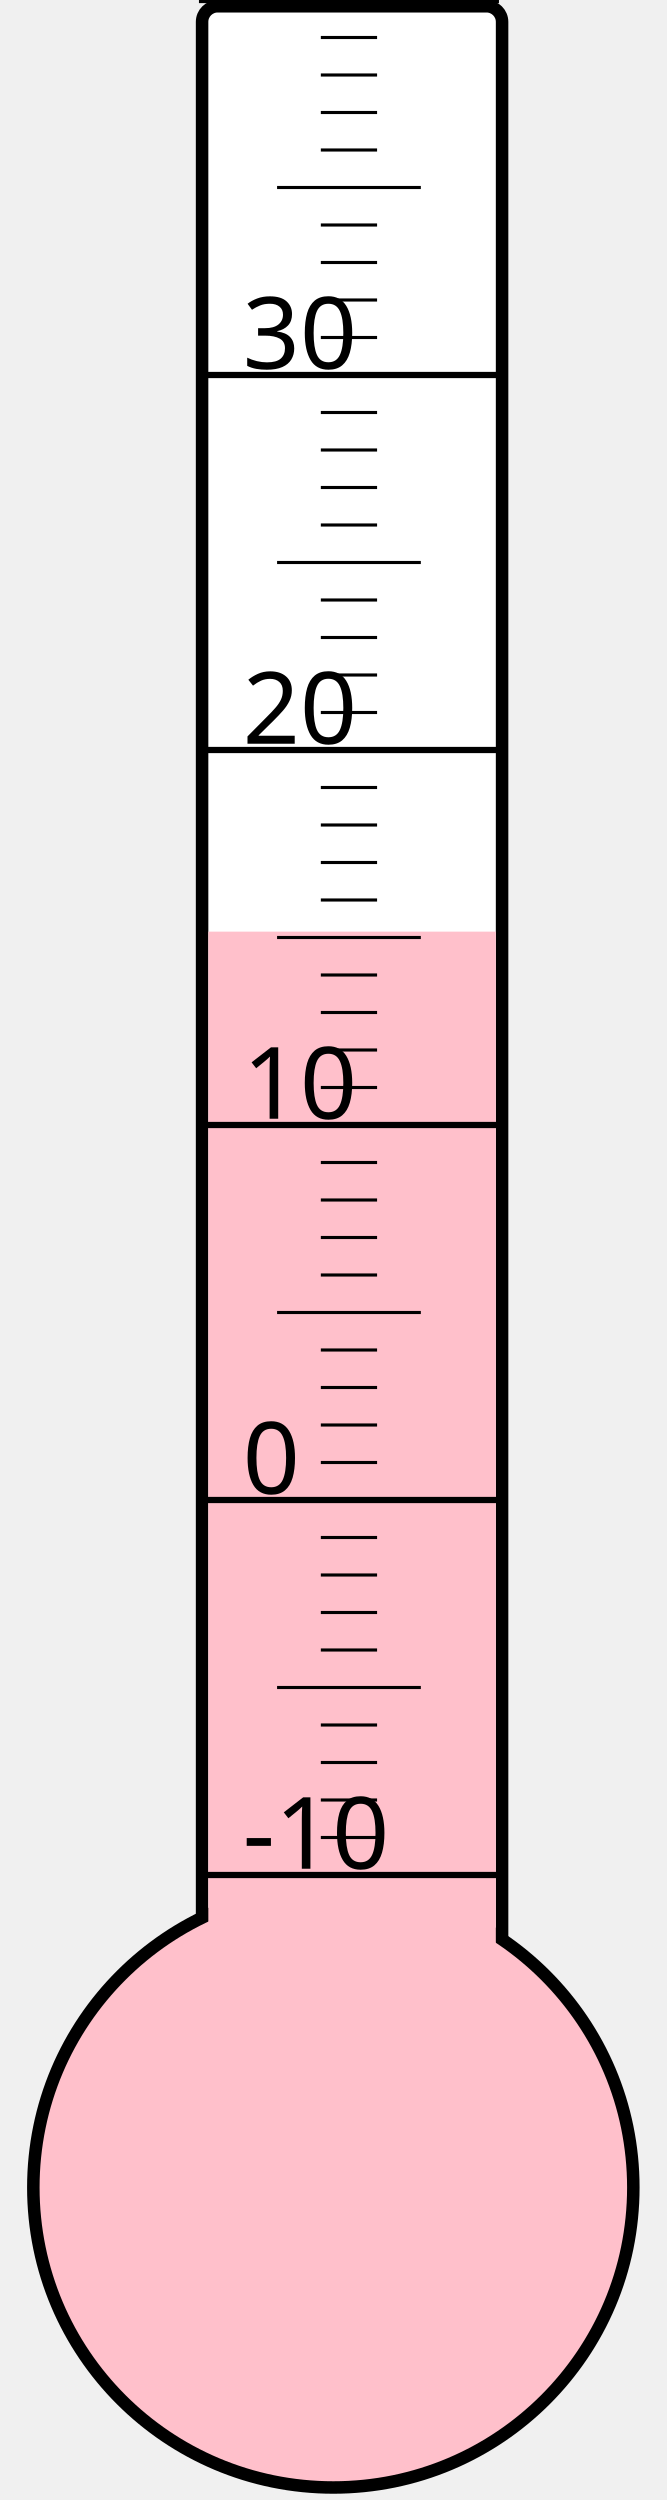
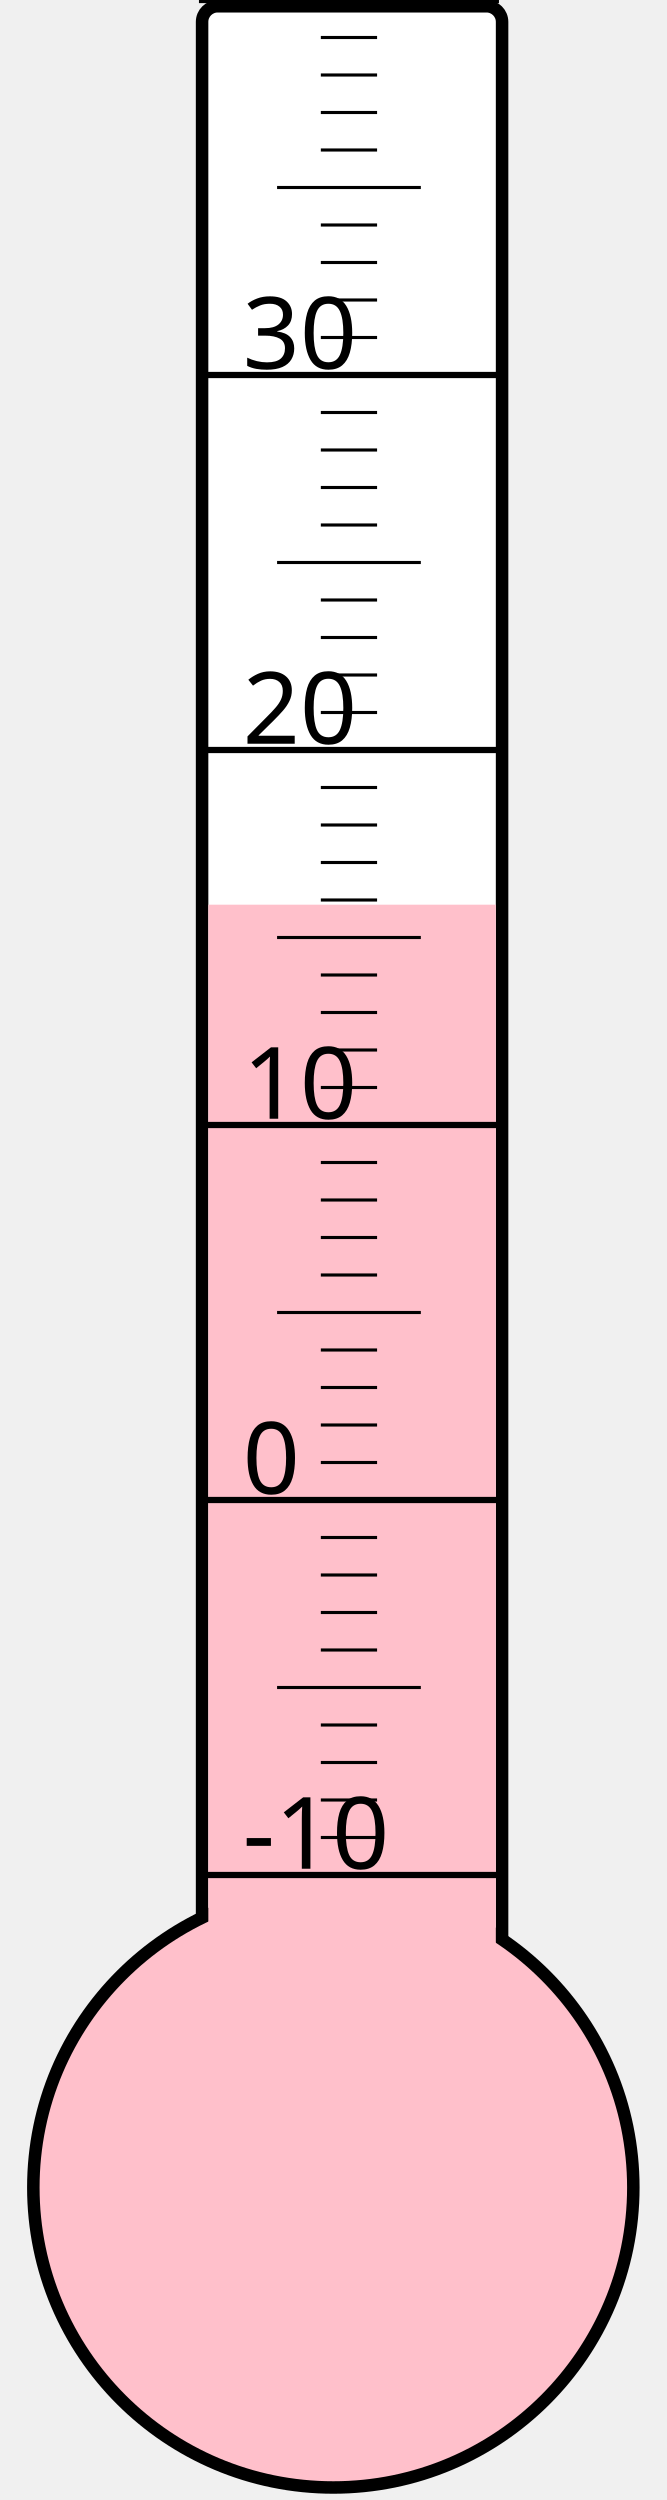
<svg xmlns="http://www.w3.org/2000/svg" width="40px" height="150px" viewBox="0 0 200 800">
  <rect width="200" height="800" x="0" y="0" style="fill: #ffffeb; fill-opacity: 0;" />
  <rect width="96" height="680" x="58" y="2" rx="5" ry="5" style="fill: white; fill-opacity: 1; stroke: black; stroke-width: 4;" />
  <circle cx="100" cy="700" r="96" style="fill: pink; stroke: black; stroke-width: 4;" />
-   <rect width="92" height="401.875" x="60" y="298.125" style="fill: pink; fill-opacity: 1; stroke-width: 0;" />
+   <rect width="92" height="410.5" x="60" y="289.5" style="fill: pink; fill-opacity: 1; stroke-width: 0;" />
  <text x="71" y="598" style="font-family: sans-serif; font-size: 24pt;">-10</text>
  <text x="71" y="478" style="font-family: sans-serif; font-size: 24pt;">0</text>
  <text x="71" y="358" style="font-family: sans-serif; font-size: 24pt;">10</text>
  <text x="71" y="238" style="font-family: sans-serif; font-size: 24pt;">20</text>
  <text x="71" y="118" style="font-family: sans-serif; font-size: 24pt;">30</text>
  <g style="stroke: black;">
    <line x1="57" y1="600" x2="153" y2="600" style="stroke-width: 2;" />
    <line x1="96" y1="588" x2="114" y2="588" style="stroke-width: 1;" />
    <line x1="96" y1="576" x2="114" y2="576" style="stroke-width: 1;" />
    <line x1="96" y1="564" x2="114" y2="564" style="stroke-width: 1;" />
    <line x1="96" y1="552" x2="114" y2="552" style="stroke-width: 1;" />
    <line x1="82" y1="540" x2="128" y2="540" style="stroke-width: 1;" />
    <line x1="96" y1="528" x2="114" y2="528" style="stroke-width: 1;" />
    <line x1="96" y1="516" x2="114" y2="516" style="stroke-width: 1;" />
    <line x1="96" y1="504" x2="114" y2="504" style="stroke-width: 1;" />
    <line x1="96" y1="492" x2="114" y2="492" style="stroke-width: 1;" />
    <line x1="57" y1="480" x2="153" y2="480" style="stroke-width: 2;" />
    <line x1="96" y1="468" x2="114" y2="468" style="stroke-width: 1;" />
    <line x1="96" y1="456" x2="114" y2="456" style="stroke-width: 1;" />
    <line x1="96" y1="444" x2="114" y2="444" style="stroke-width: 1;" />
    <line x1="96" y1="432" x2="114" y2="432" style="stroke-width: 1;" />
    <line x1="82" y1="420" x2="128" y2="420" style="stroke-width: 1;" />
    <line x1="96" y1="408" x2="114" y2="408" style="stroke-width: 1;" />
    <line x1="96" y1="396" x2="114" y2="396" style="stroke-width: 1;" />
    <line x1="96" y1="384" x2="114" y2="384" style="stroke-width: 1;" />
    <line x1="96" y1="372" x2="114" y2="372" style="stroke-width: 1;" />
    <line x1="57" y1="360" x2="153" y2="360" style="stroke-width: 2;" />
    <line x1="96" y1="348" x2="114" y2="348" style="stroke-width: 1;" />
    <line x1="96" y1="336" x2="114" y2="336" style="stroke-width: 1;" />
    <line x1="96" y1="324" x2="114" y2="324" style="stroke-width: 1;" />
    <line x1="96" y1="312" x2="114" y2="312" style="stroke-width: 1;" />
    <line x1="82" y1="300" x2="128" y2="300" style="stroke-width: 1;" />
    <line x1="96" y1="288" x2="114" y2="288" style="stroke-width: 1;" />
    <line x1="96" y1="276" x2="114" y2="276" style="stroke-width: 1;" />
    <line x1="96" y1="264" x2="114" y2="264" style="stroke-width: 1;" />
    <line x1="96" y1="252" x2="114" y2="252" style="stroke-width: 1;" />
    <line x1="57" y1="240" x2="153" y2="240" style="stroke-width: 2;" />
    <line x1="96" y1="228" x2="114" y2="228" style="stroke-width: 1;" />
    <line x1="96" y1="216" x2="114" y2="216" style="stroke-width: 1;" />
    <line x1="96" y1="204" x2="114" y2="204" style="stroke-width: 1;" />
    <line x1="96" y1="192" x2="114" y2="192" style="stroke-width: 1;" />
    <line x1="82" y1="180" x2="128" y2="180" style="stroke-width: 1;" />
    <line x1="96" y1="168" x2="114" y2="168" style="stroke-width: 1;" />
    <line x1="96" y1="156" x2="114" y2="156" style="stroke-width: 1;" />
    <line x1="96" y1="144" x2="114" y2="144" style="stroke-width: 1;" />
    <line x1="96" y1="132" x2="114" y2="132" style="stroke-width: 1;" />
    <line x1="57" y1="120" x2="153" y2="120" style="stroke-width: 2;" />
    <line x1="96" y1="108" x2="114" y2="108" style="stroke-width: 1;" />
    <line x1="96" y1="96" x2="114" y2="96" style="stroke-width: 1;" />
    <line x1="96" y1="84" x2="114" y2="84" style="stroke-width: 1;" />
    <line x1="96" y1="72" x2="114" y2="72" style="stroke-width: 1;" />
    <line x1="82" y1="60" x2="128" y2="60" style="stroke-width: 1;" />
    <line x1="96" y1="48" x2="114" y2="48" style="stroke-width: 1;" />
    <line x1="96" y1="36" x2="114" y2="36" style="stroke-width: 1;" />
    <line x1="96" y1="24" x2="114" y2="24" style="stroke-width: 1;" />
    <line x1="96" y1="12" x2="114" y2="12" style="stroke-width: 1;" />
    <line x1="57" y1="0" x2="153" y2="0" style="stroke-width: 2;" />
  </g>
</svg>
